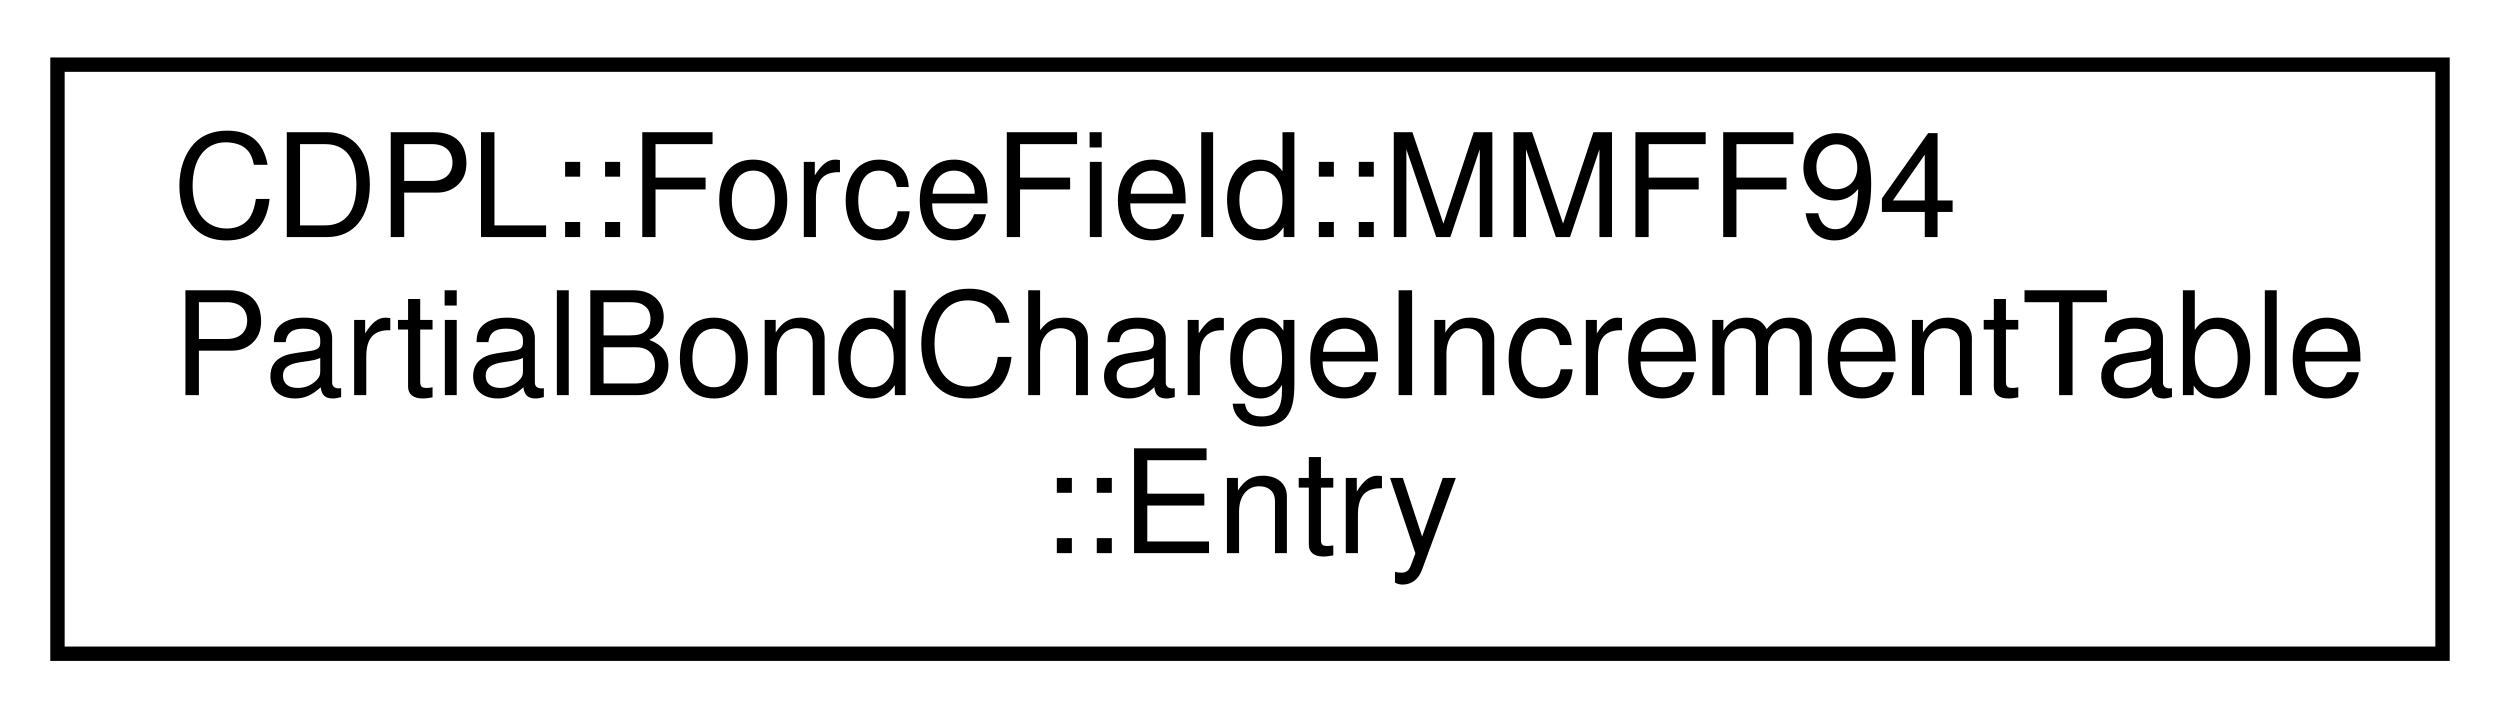
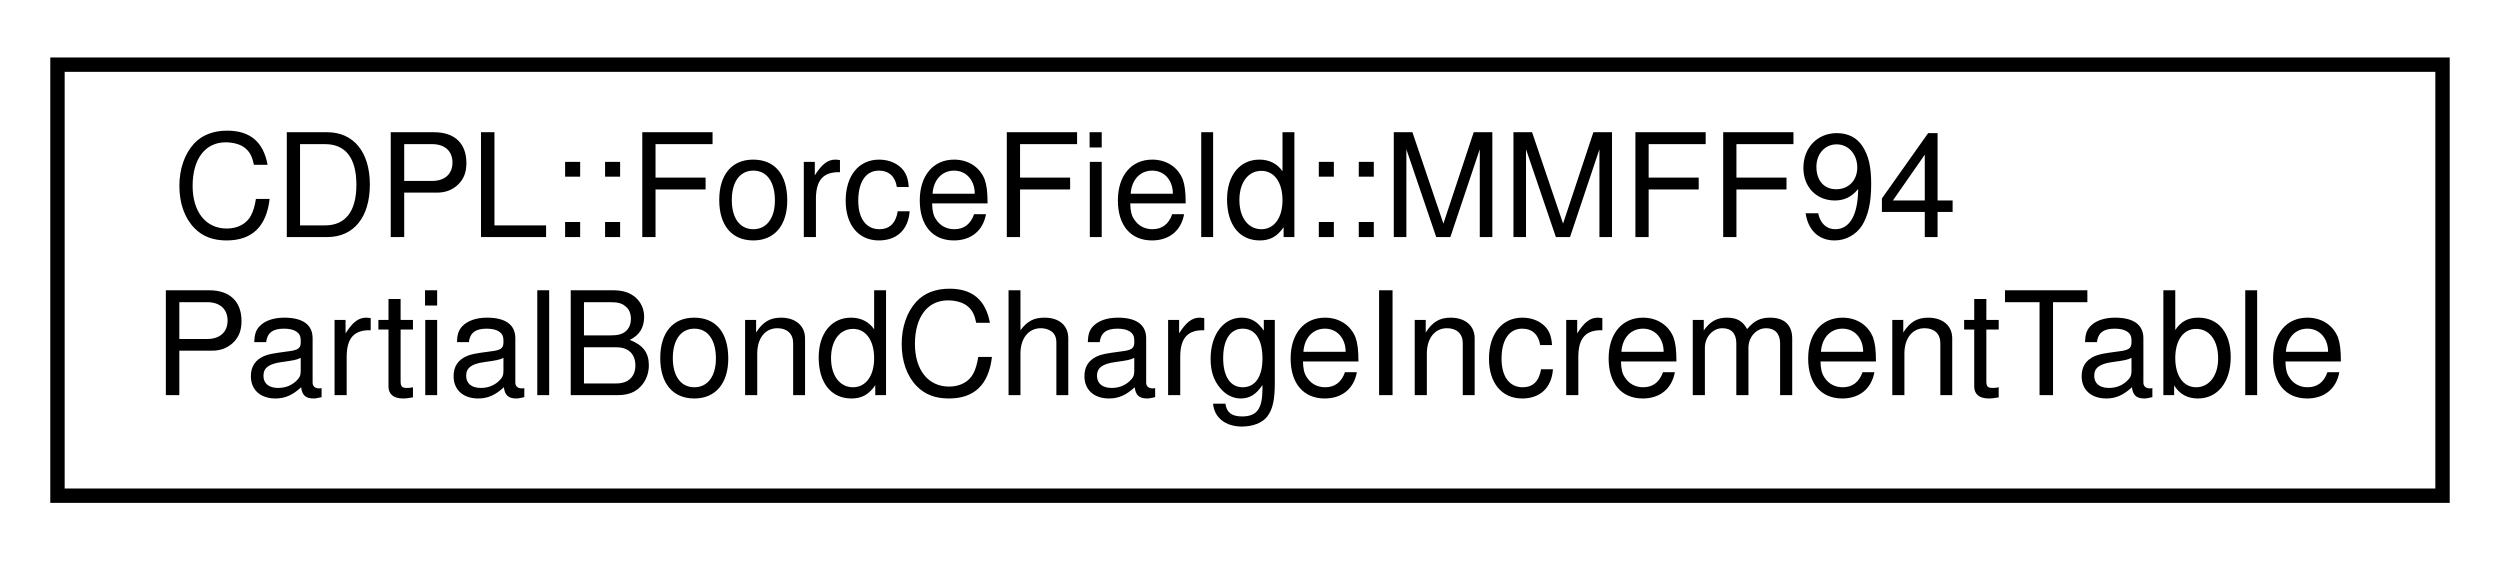
- <svg xmlns="http://www.w3.org/2000/svg" xmlns:xlink="http://www.w3.org/1999/xlink" width="174pt" height="50pt" viewBox="0.00 0.00 174.00 50.00">
-   <g id="graph0" class="graph" transform="scale(1 1) rotate(0) translate(4 46)">
+ <svg xmlns="http://www.w3.org/2000/svg" xmlns:xlink="http://www.w3.org/1999/xlink" width="174pt" height="39pt" viewBox="0.00 0.00 174.00 39.00">
+   <g id="graph0" class="graph" transform="scale(1 1) rotate(0) translate(4 35)">
    <g id="node1" class="node">
      <g id="a_node1">
-         <a xlink:href="classCDPL_1_1ForceField_1_1MMFF94PartialBondChargeIncrementTable_1_1Entry.html" target="_top" xlink:title=" ">
-           <polygon fill="none" stroke="black" points="0,-0.5 0,-41.5 166,-41.5 166,-0.5 0,-0.5" />
-           <text text-anchor="start" x="8" y="-29.5" font-family="Helvetica" font-size="10.00">CDPL::ForceField::MMFF94</text>
-           <text text-anchor="start" x="8" y="-18.5" font-family="Helvetica" font-size="10.00">PartialBondChargeIncrementTable</text>
-           <text text-anchor="middle" x="83" y="-7.5" font-family="Helvetica" font-size="10.00">::Entry</text>
+         <a xlink:href="classCDPL_1_1ForceField_1_1MMFF94PartialBondChargeIncrementTable.html" target="_top" xlink:title=" ">
+           <polygon fill="none" stroke="black" points="0,-0.5 0,-30.5 166,-30.5 166,-0.5 0,-0.5" />
+           <text text-anchor="start" x="8" y="-18.5" font-family="Helvetica" font-size="10.00">CDPL::ForceField::MMFF94</text>
+           <text text-anchor="middle" x="83" y="-7.5" font-family="Helvetica" font-size="10.00">PartialBondChargeIncrementTable</text>
        </a>
      </g>
    </g>
  </g>
</svg>
